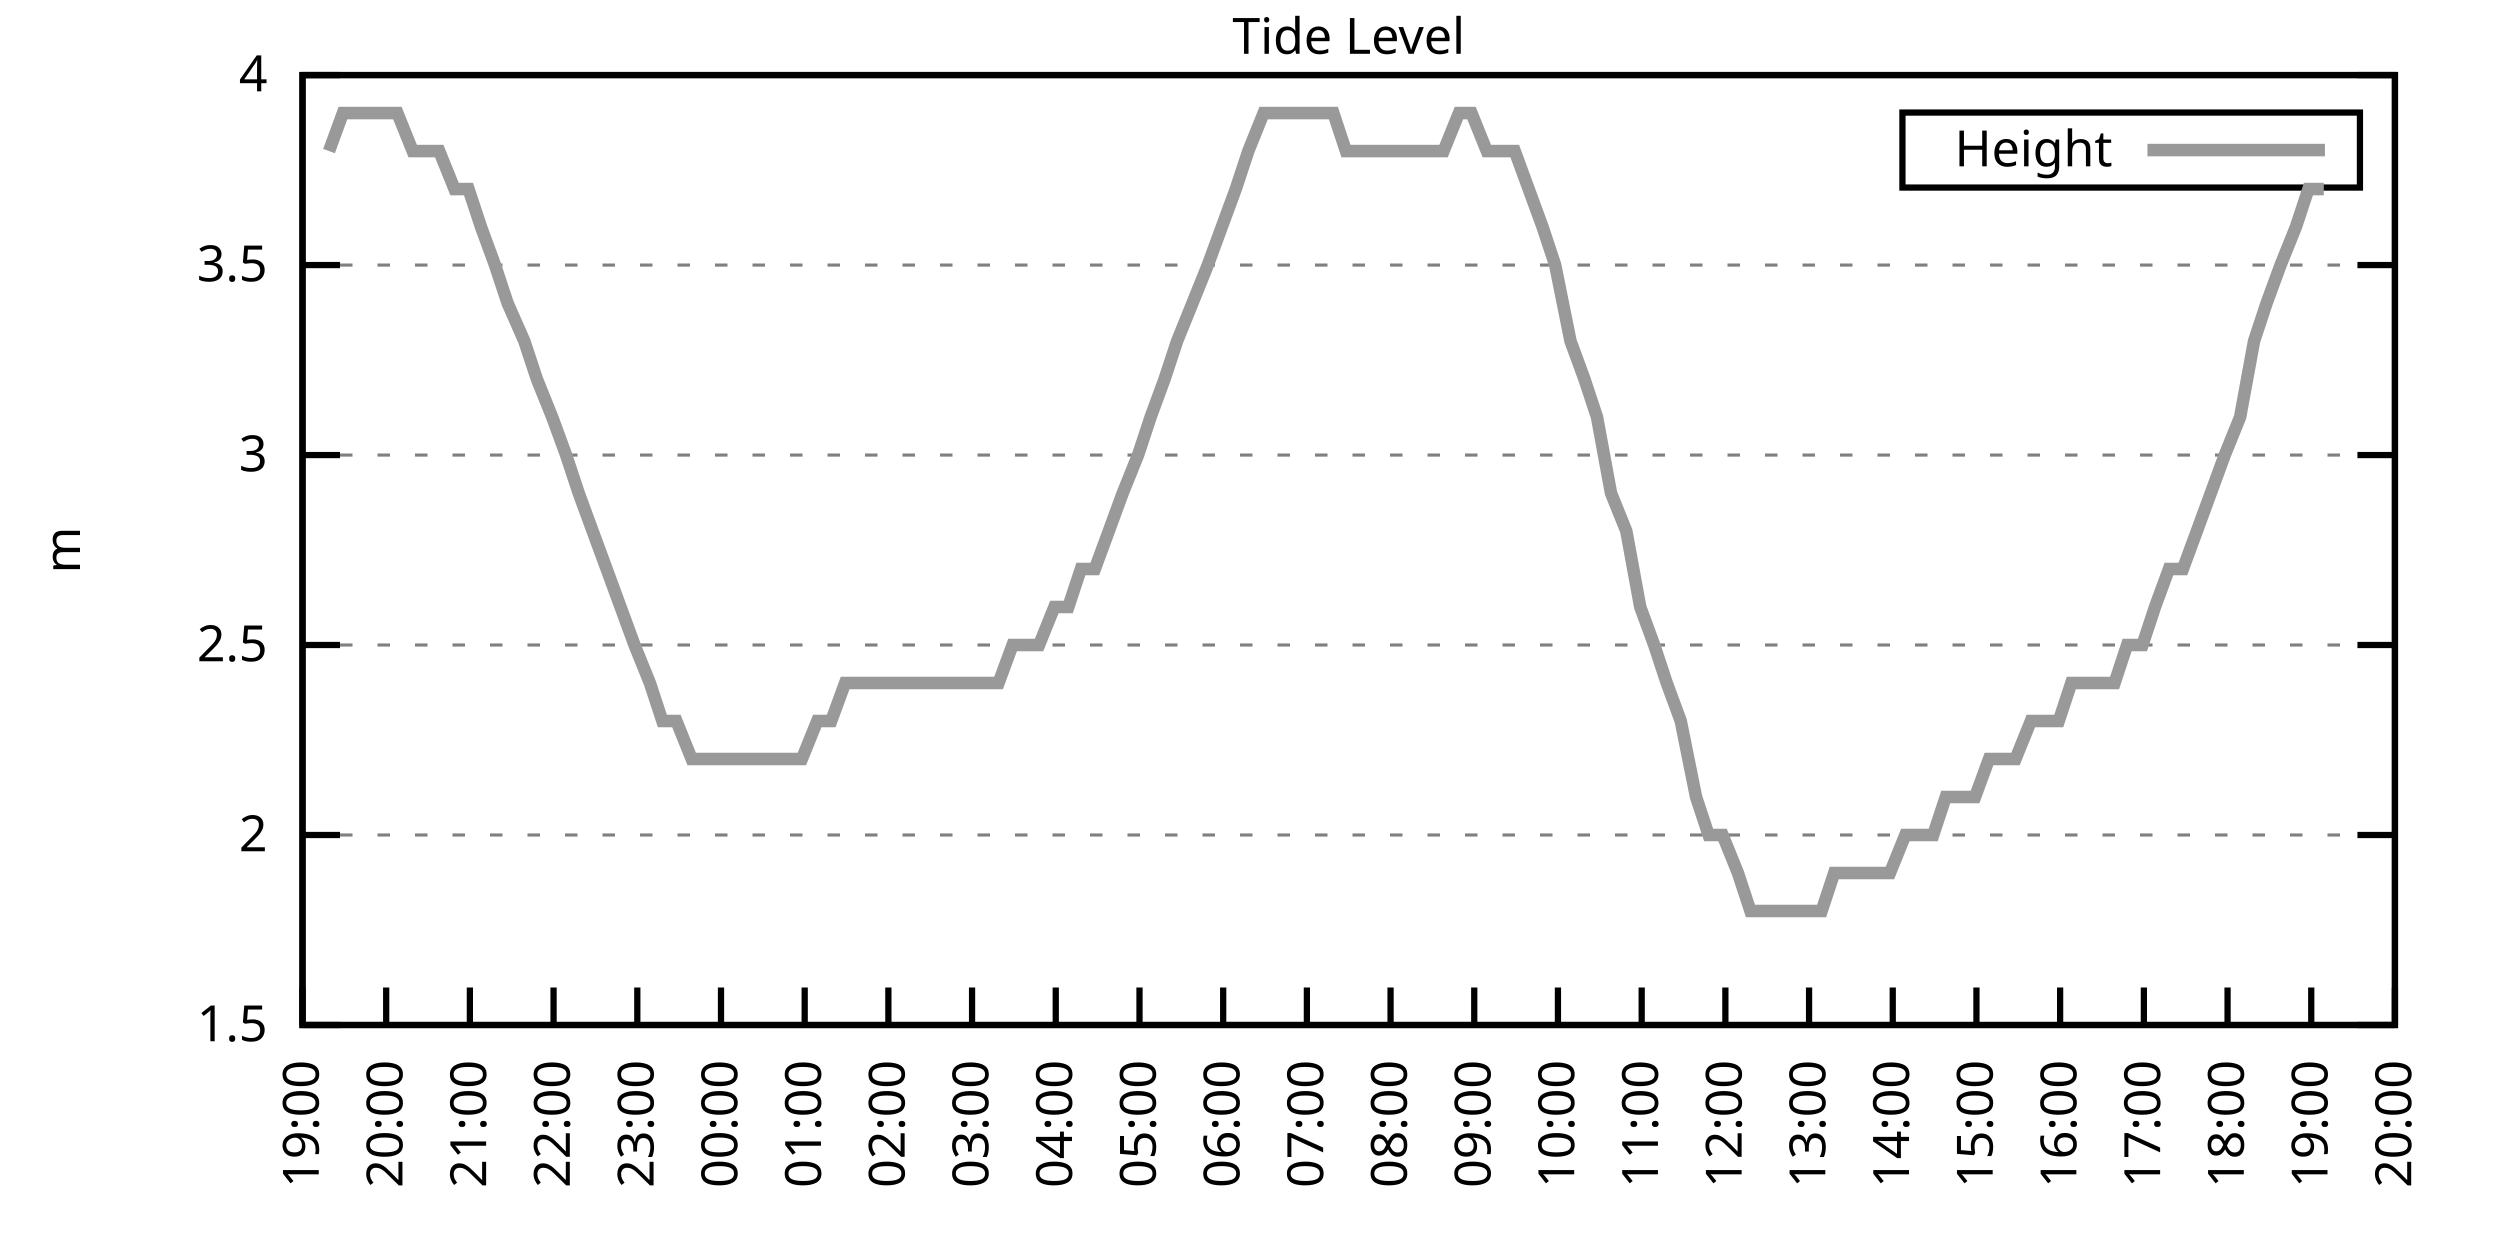
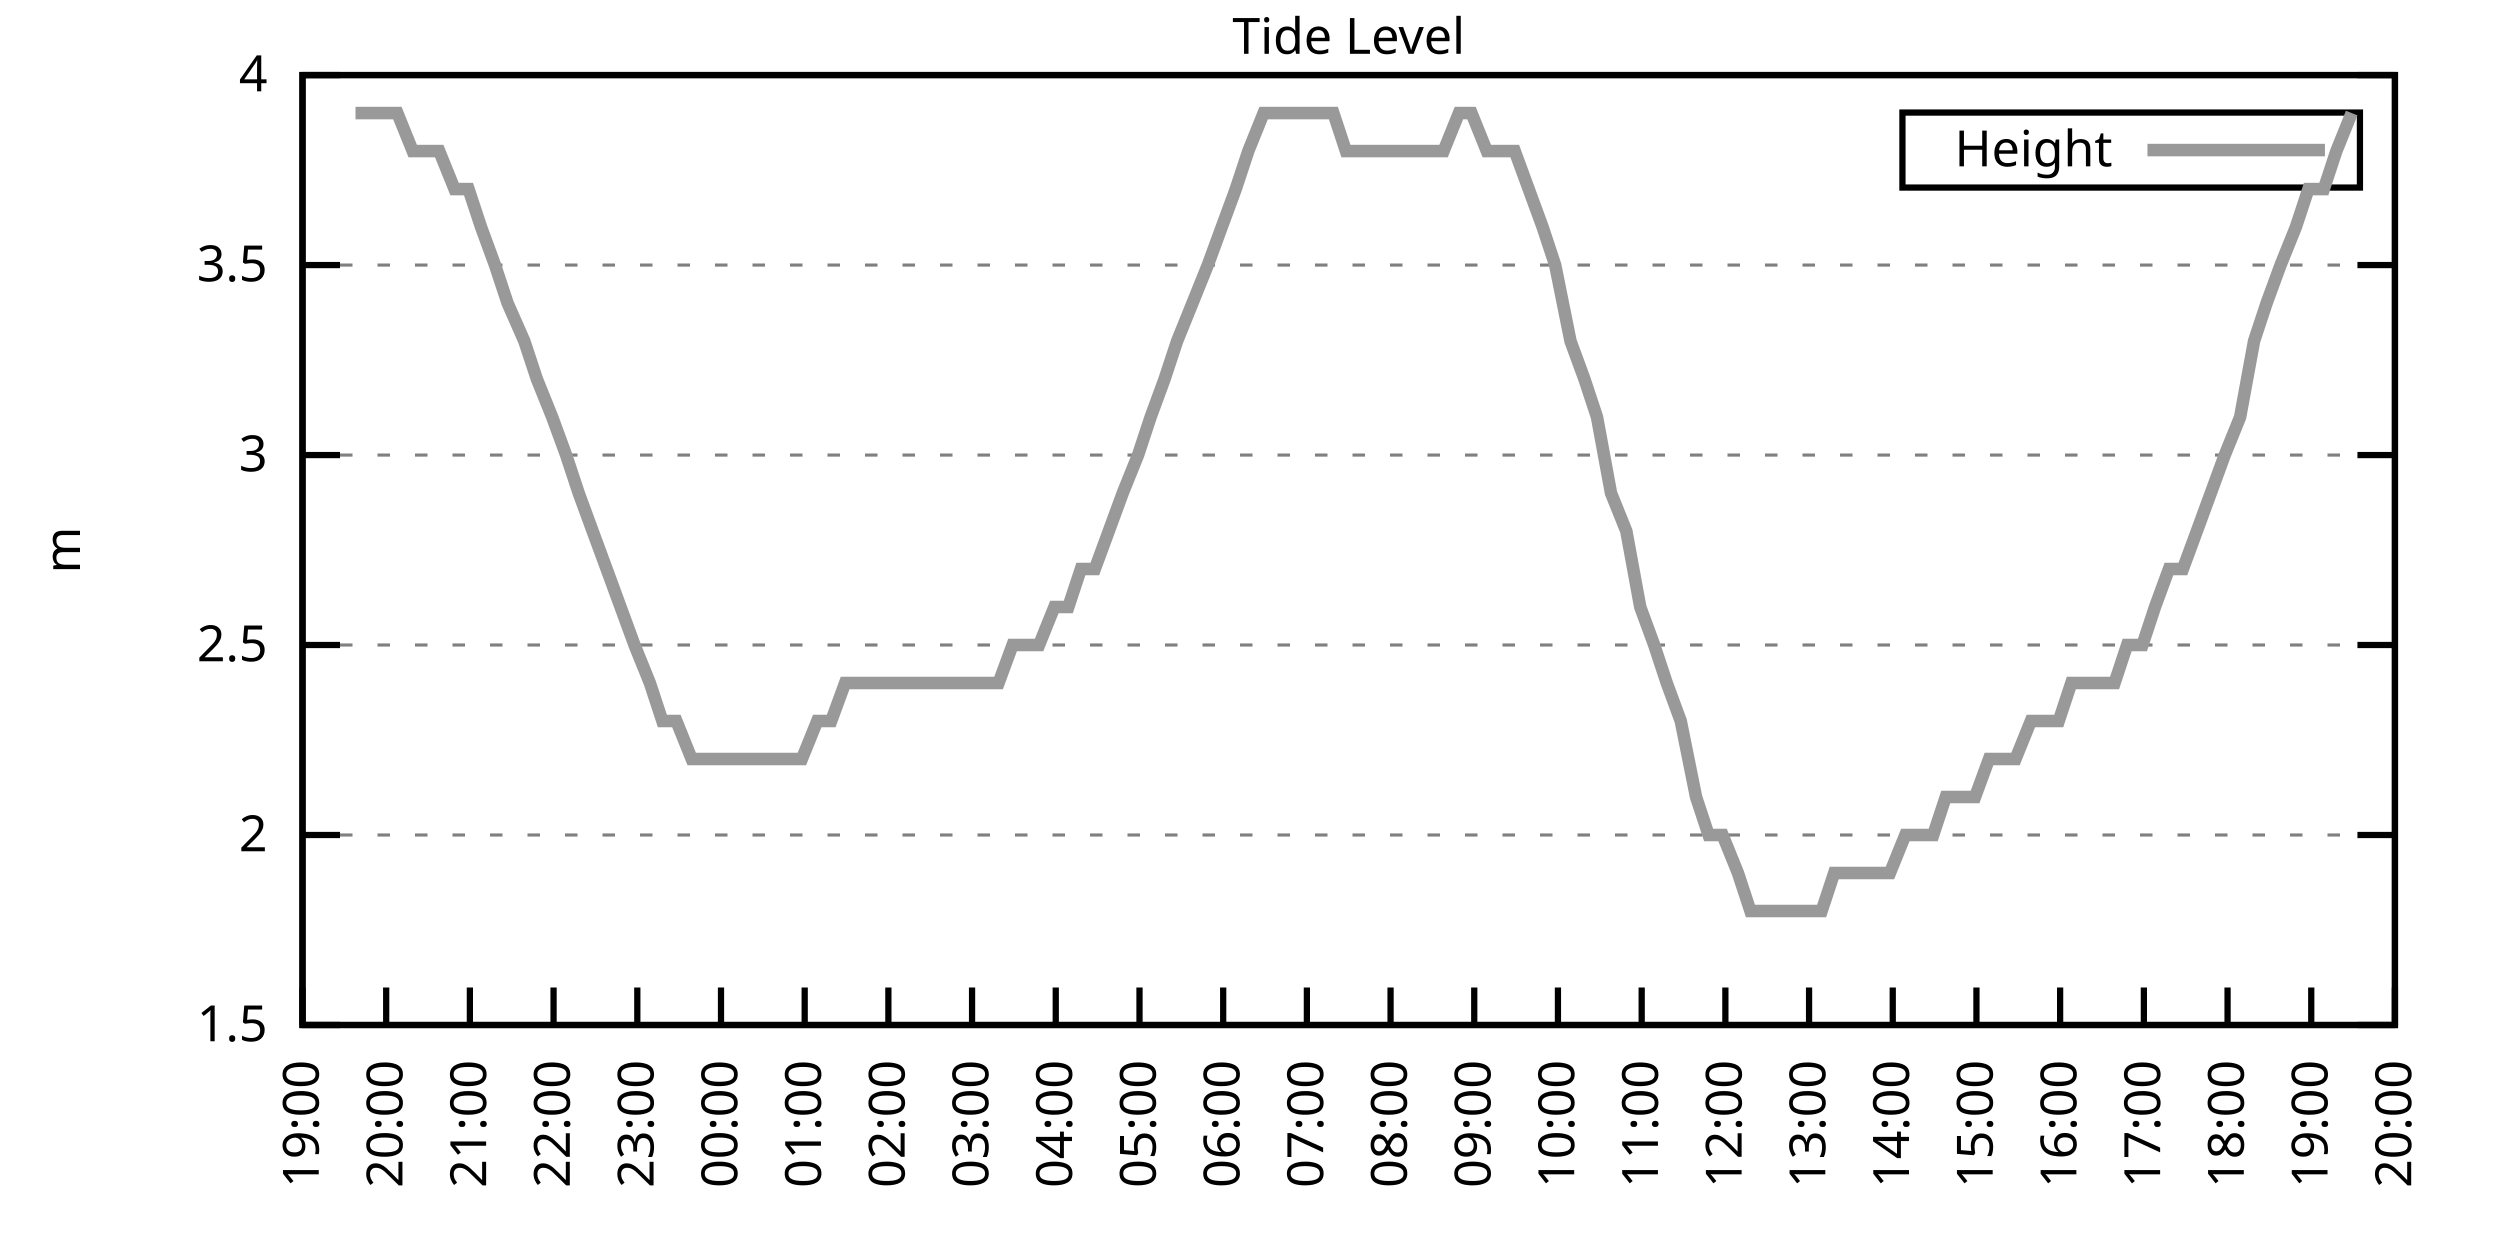
<svg xmlns="http://www.w3.org/2000/svg" xmlns:xlink="http://www.w3.org/1999/xlink" width="400" height="200" viewBox="0 0 400 200">
  <g id="gnuplot_canvas">
    <rect x="0" y="0" width="400" height="200" fill="none" />
    <defs>
      <circle id="gpDot" r="0.5" stroke-width="0.5" stroke="currentColor" />
      <path id="gpPt0" stroke-width="0.333" stroke="currentColor" d="M-1,0 h2 M0,-1 v2" />
      <path id="gpPt1" stroke-width="0.333" stroke="currentColor" d="M-1,-1 L1,1 M1,-1 L-1,1" />
      <path id="gpPt2" stroke-width="0.333" stroke="currentColor" d="M-1,0 L1,0 M0,-1 L0,1 M-1,-1 L1,1 M-1,1 L1,-1" />
      <rect id="gpPt3" stroke-width="0.333" stroke="currentColor" x="-1" y="-1" width="2" height="2" />
      <rect id="gpPt4" stroke-width="0.333" stroke="currentColor" fill="currentColor" x="-1" y="-1" width="2" height="2" />
      <circle id="gpPt5" stroke-width="0.333" stroke="currentColor" cx="0" cy="0" r="1" />
      <use xlink:href="#gpPt5" id="gpPt6" fill="currentColor" stroke="none" />
      <path id="gpPt7" stroke-width="0.333" stroke="currentColor" d="M0,-1.33 L-1.33,0.67 L1.33,0.67 z" />
      <use xlink:href="#gpPt7" id="gpPt8" fill="currentColor" stroke="none" />
      <use xlink:href="#gpPt7" id="gpPt9" stroke="currentColor" transform="rotate(180)" />
      <use xlink:href="#gpPt9" id="gpPt10" fill="currentColor" stroke="none" />
      <use xlink:href="#gpPt3" id="gpPt11" stroke="currentColor" transform="rotate(45)" />
      <use xlink:href="#gpPt11" id="gpPt12" fill="currentColor" stroke="none" />
      <path id="gpPt13" stroke-width="0.333" stroke="currentColor" d="M0,1.330 L1.265,0.411 L0.782,-1.067 L-0.782,-1.076 L-1.265,0.411 z" />
      <use xlink:href="#gpPt13" id="gpPt14" fill="currentColor" stroke="none" />
      <filter id="textbox" filterUnits="objectBoundingBox" x="0" y="0" height="1" width="1">
        <feFlood flood-color="white" flood-opacity="1" result="bgnd" />
        <feComposite in="SourceGraphic" in2="bgnd" operator="atop" />
      </filter>
      <filter id="greybox" filterUnits="objectBoundingBox" x="0" y="0" height="1" width="1">
        <feFlood flood-color="lightgrey" flood-opacity="1" result="grey" />
        <feComposite in="SourceGraphic" in2="grey" operator="atop" />
      </filter>
    </defs>
    <g fill="none" color="white" stroke="currentColor" stroke-width="1.00" stroke-linecap="butt" stroke-linejoin="miter">
</g>
    <g fill="none" color="black" stroke="currentColor" stroke-width="1.00" stroke-linecap="butt" stroke-linejoin="miter">
      <g stroke="none" shape-rendering="crispEdges">
        <polygon fill="rgb(255, 255, 255)" points="48.40,164.00 383.18,164.00 383.18,12.02 48.40,12.02 " />
      </g>
    </g>
    <g fill="none" color="black" stroke="currentColor" stroke-width="1.00" stroke-linecap="butt" stroke-linejoin="miter">
</g>
    <g fill="none" color="black" stroke="black" stroke-width="0.50" stroke-linecap="butt" stroke-linejoin="miter">
</g>
    <g fill="none" color="gray" stroke="currentColor" stroke-width="0.50" stroke-linecap="butt" stroke-linejoin="miter">
      <path stroke="gray" stroke-dasharray="2,4" class="gridline" d="M48.40,164.00 L383.19,164.00  " />
    </g>
    <g fill="none" color="gray" stroke="gray" stroke-width="1.00" stroke-linecap="butt" stroke-linejoin="miter">
</g>
    <g fill="none" color="black" stroke="currentColor" stroke-width="1.00" stroke-linecap="butt" stroke-linejoin="miter">
      <path stroke="black" d="M48.40,164.00 L54.40,164.00 M383.19,164.00 L377.19,164.00  " />
      <g transform="translate(42.80,166.60)" stroke="none" fill="black" font-family="Sans" font-size="8.00" text-anchor="end">
        <text>
          <tspan font-family="Sans"> 1.5</tspan>
        </text>
      </g>
    </g>
    <g fill="none" color="black" stroke="currentColor" stroke-width="1.00" stroke-linecap="butt" stroke-linejoin="miter">
</g>
    <g fill="none" color="black" stroke="black" stroke-width="0.50" stroke-linecap="butt" stroke-linejoin="miter">
</g>
    <g fill="none" color="gray" stroke="currentColor" stroke-width="0.50" stroke-linecap="butt" stroke-linejoin="miter">
      <path stroke="gray" stroke-dasharray="2,4" class="gridline" d="M48.40,133.60 L383.19,133.60  " />
    </g>
    <g fill="none" color="gray" stroke="gray" stroke-width="1.00" stroke-linecap="butt" stroke-linejoin="miter">
</g>
    <g fill="none" color="black" stroke="currentColor" stroke-width="1.00" stroke-linecap="butt" stroke-linejoin="miter">
      <path stroke="black" d="M48.40,133.60 L54.40,133.60 M383.19,133.60 L377.19,133.60  " />
      <g transform="translate(42.80,136.20)" stroke="none" fill="black" font-family="Sans" font-size="8.00" text-anchor="end">
        <text>
          <tspan font-family="Sans"> 2</tspan>
        </text>
      </g>
    </g>
    <g fill="none" color="black" stroke="currentColor" stroke-width="1.00" stroke-linecap="butt" stroke-linejoin="miter">
</g>
    <g fill="none" color="black" stroke="black" stroke-width="0.50" stroke-linecap="butt" stroke-linejoin="miter">
</g>
    <g fill="none" color="gray" stroke="currentColor" stroke-width="0.50" stroke-linecap="butt" stroke-linejoin="miter">
      <path stroke="gray" stroke-dasharray="2,4" class="gridline" d="M48.40,103.20 L383.19,103.20  " />
    </g>
    <g fill="none" color="gray" stroke="gray" stroke-width="1.00" stroke-linecap="butt" stroke-linejoin="miter">
</g>
    <g fill="none" color="black" stroke="currentColor" stroke-width="1.00" stroke-linecap="butt" stroke-linejoin="miter">
      <path stroke="black" d="M48.40,103.20 L54.40,103.20 M383.19,103.20 L377.19,103.20  " />
      <g transform="translate(42.80,105.80)" stroke="none" fill="black" font-family="Sans" font-size="8.00" text-anchor="end">
        <text>
          <tspan font-family="Sans"> 2.5</tspan>
        </text>
      </g>
    </g>
    <g fill="none" color="black" stroke="currentColor" stroke-width="1.00" stroke-linecap="butt" stroke-linejoin="miter">
</g>
    <g fill="none" color="black" stroke="black" stroke-width="0.50" stroke-linecap="butt" stroke-linejoin="miter">
</g>
    <g fill="none" color="gray" stroke="currentColor" stroke-width="0.50" stroke-linecap="butt" stroke-linejoin="miter">
      <path stroke="gray" stroke-dasharray="2,4" class="gridline" d="M48.40,72.81 L383.19,72.81  " />
    </g>
    <g fill="none" color="gray" stroke="gray" stroke-width="1.00" stroke-linecap="butt" stroke-linejoin="miter">
</g>
    <g fill="none" color="black" stroke="currentColor" stroke-width="1.00" stroke-linecap="butt" stroke-linejoin="miter">
      <path stroke="black" d="M48.40,72.81 L54.40,72.81 M383.19,72.81 L377.19,72.81  " />
      <g transform="translate(42.80,75.41)" stroke="none" fill="black" font-family="Sans" font-size="8.00" text-anchor="end">
        <text>
          <tspan font-family="Sans"> 3</tspan>
        </text>
      </g>
    </g>
    <g fill="none" color="black" stroke="currentColor" stroke-width="1.00" stroke-linecap="butt" stroke-linejoin="miter">
</g>
    <g fill="none" color="black" stroke="black" stroke-width="0.50" stroke-linecap="butt" stroke-linejoin="miter">
</g>
    <g fill="none" color="gray" stroke="currentColor" stroke-width="0.50" stroke-linecap="butt" stroke-linejoin="miter">
      <path stroke="gray" stroke-dasharray="2,4" class="gridline" d="M48.40,42.41 L383.19,42.41  " />
    </g>
    <g fill="none" color="gray" stroke="gray" stroke-width="1.00" stroke-linecap="butt" stroke-linejoin="miter">
</g>
    <g fill="none" color="black" stroke="currentColor" stroke-width="1.00" stroke-linecap="butt" stroke-linejoin="miter">
      <path stroke="black" d="M48.40,42.41 L54.40,42.41 M383.19,42.41 L377.19,42.41  " />
      <g transform="translate(42.80,45.01)" stroke="none" fill="black" font-family="Sans" font-size="8.00" text-anchor="end">
        <text>
          <tspan font-family="Sans"> 3.5</tspan>
        </text>
      </g>
    </g>
    <g fill="none" color="black" stroke="currentColor" stroke-width="1.00" stroke-linecap="butt" stroke-linejoin="miter">
</g>
    <g fill="none" color="black" stroke="black" stroke-width="0.50" stroke-linecap="butt" stroke-linejoin="miter">
</g>
    <g fill="none" color="gray" stroke="currentColor" stroke-width="0.50" stroke-linecap="butt" stroke-linejoin="miter">
      <path stroke="gray" stroke-dasharray="2,4" class="gridline" d="M48.40,12.01 L383.19,12.01  " />
    </g>
    <g fill="none" color="gray" stroke="gray" stroke-width="1.00" stroke-linecap="butt" stroke-linejoin="miter">
</g>
    <g fill="none" color="black" stroke="currentColor" stroke-width="1.00" stroke-linecap="butt" stroke-linejoin="miter">
      <path stroke="black" d="M48.40,12.01 L54.40,12.01 M383.19,12.01 L377.19,12.01  " />
      <g transform="translate(42.80,14.61)" stroke="none" fill="black" font-family="Sans" font-size="8.00" text-anchor="end">
        <text>
          <tspan font-family="Sans"> 4</tspan>
        </text>
      </g>
    </g>
    <g fill="none" color="black" stroke="currentColor" stroke-width="1.00" stroke-linecap="butt" stroke-linejoin="miter">
      <path stroke="black" d="M48.40,164.00 L48.40,158.00  " />
      <g transform="translate(51.00,169.60) rotate(270.00)" stroke="none" fill="black" font-family="Sans" font-size="8.00" text-anchor="end">
        <text>
          <tspan font-family="Sans">19:00</tspan>
        </text>
      </g>
    </g>
    <g fill="none" color="black" stroke="currentColor" stroke-width="1.00" stroke-linecap="butt" stroke-linejoin="miter">
      <path stroke="black" d="M61.79,164.00 L61.79,158.00  " />
      <g transform="translate(64.39,169.60) rotate(270.00)" stroke="none" fill="black" font-family="Sans" font-size="8.00" text-anchor="end">
        <text>
          <tspan font-family="Sans">20:00</tspan>
        </text>
      </g>
    </g>
    <g fill="none" color="black" stroke="currentColor" stroke-width="1.00" stroke-linecap="butt" stroke-linejoin="miter">
      <path stroke="black" d="M75.18,164.00 L75.18,158.00  " />
      <g transform="translate(77.78,169.60) rotate(270.00)" stroke="none" fill="black" font-family="Sans" font-size="8.00" text-anchor="end">
        <text>
          <tspan font-family="Sans">21:00</tspan>
        </text>
      </g>
    </g>
    <g fill="none" color="black" stroke="currentColor" stroke-width="1.00" stroke-linecap="butt" stroke-linejoin="miter">
      <path stroke="black" d="M88.57,164.00 L88.57,158.00  " />
      <g transform="translate(91.17,169.60) rotate(270.00)" stroke="none" fill="black" font-family="Sans" font-size="8.00" text-anchor="end">
        <text>
          <tspan font-family="Sans">22:00</tspan>
        </text>
      </g>
    </g>
    <g fill="none" color="black" stroke="currentColor" stroke-width="1.00" stroke-linecap="butt" stroke-linejoin="miter">
      <path stroke="black" d="M101.97,164.00 L101.97,158.00  " />
      <g transform="translate(104.57,169.60) rotate(270.00)" stroke="none" fill="black" font-family="Sans" font-size="8.00" text-anchor="end">
        <text>
          <tspan font-family="Sans">23:00</tspan>
        </text>
      </g>
    </g>
    <g fill="none" color="black" stroke="currentColor" stroke-width="1.00" stroke-linecap="butt" stroke-linejoin="miter">
      <path stroke="black" d="M115.36,164.00 L115.36,158.00  " />
      <g transform="translate(117.96,169.60) rotate(270.00)" stroke="none" fill="black" font-family="Sans" font-size="8.00" text-anchor="end">
        <text>
          <tspan font-family="Sans">00:00</tspan>
        </text>
      </g>
    </g>
    <g fill="none" color="black" stroke="currentColor" stroke-width="1.00" stroke-linecap="butt" stroke-linejoin="miter">
      <path stroke="black" d="M128.75,164.00 L128.75,158.00  " />
      <g transform="translate(131.35,169.60) rotate(270.00)" stroke="none" fill="black" font-family="Sans" font-size="8.00" text-anchor="end">
        <text>
          <tspan font-family="Sans">01:00</tspan>
        </text>
      </g>
    </g>
    <g fill="none" color="black" stroke="currentColor" stroke-width="1.00" stroke-linecap="butt" stroke-linejoin="miter">
      <path stroke="black" d="M142.14,164.00 L142.14,158.00  " />
      <g transform="translate(144.74,169.60) rotate(270.00)" stroke="none" fill="black" font-family="Sans" font-size="8.00" text-anchor="end">
        <text>
          <tspan font-family="Sans">02:00</tspan>
        </text>
      </g>
    </g>
    <g fill="none" color="black" stroke="currentColor" stroke-width="1.00" stroke-linecap="butt" stroke-linejoin="miter">
      <path stroke="black" d="M155.53,164.00 L155.53,158.00  " />
      <g transform="translate(158.13,169.60) rotate(270.00)" stroke="none" fill="black" font-family="Sans" font-size="8.00" text-anchor="end">
        <text>
          <tspan font-family="Sans">03:00</tspan>
        </text>
      </g>
    </g>
    <g fill="none" color="black" stroke="currentColor" stroke-width="1.00" stroke-linecap="butt" stroke-linejoin="miter">
      <path stroke="black" d="M168.92,164.00 L168.92,158.00  " />
      <g transform="translate(171.52,169.60) rotate(270.00)" stroke="none" fill="black" font-family="Sans" font-size="8.00" text-anchor="end">
        <text>
          <tspan font-family="Sans">04:00</tspan>
        </text>
      </g>
    </g>
    <g fill="none" color="black" stroke="currentColor" stroke-width="1.00" stroke-linecap="butt" stroke-linejoin="miter">
      <path stroke="black" d="M182.32,164.00 L182.32,158.00  " />
      <g transform="translate(184.92,169.60) rotate(270.00)" stroke="none" fill="black" font-family="Sans" font-size="8.00" text-anchor="end">
        <text>
          <tspan font-family="Sans">05:00</tspan>
        </text>
      </g>
    </g>
    <g fill="none" color="black" stroke="currentColor" stroke-width="1.00" stroke-linecap="butt" stroke-linejoin="miter">
      <path stroke="black" d="M195.71,164.00 L195.71,158.00  " />
      <g transform="translate(198.31,169.60) rotate(270.00)" stroke="none" fill="black" font-family="Sans" font-size="8.00" text-anchor="end">
        <text>
          <tspan font-family="Sans">06:00</tspan>
        </text>
      </g>
    </g>
    <g fill="none" color="black" stroke="currentColor" stroke-width="1.00" stroke-linecap="butt" stroke-linejoin="miter">
      <path stroke="black" d="M209.10,164.00 L209.10,158.00  " />
      <g transform="translate(211.70,169.60) rotate(270.00)" stroke="none" fill="black" font-family="Sans" font-size="8.00" text-anchor="end">
        <text>
          <tspan font-family="Sans">07:00</tspan>
        </text>
      </g>
    </g>
    <g fill="none" color="black" stroke="currentColor" stroke-width="1.00" stroke-linecap="butt" stroke-linejoin="miter">
      <path stroke="black" d="M222.49,164.00 L222.49,158.00  " />
      <g transform="translate(225.09,169.60) rotate(270.00)" stroke="none" fill="black" font-family="Sans" font-size="8.00" text-anchor="end">
        <text>
          <tspan font-family="Sans">08:00</tspan>
        </text>
      </g>
    </g>
    <g fill="none" color="black" stroke="currentColor" stroke-width="1.00" stroke-linecap="butt" stroke-linejoin="miter">
      <path stroke="black" d="M235.88,164.00 L235.88,158.00  " />
      <g transform="translate(238.48,169.60) rotate(270.00)" stroke="none" fill="black" font-family="Sans" font-size="8.00" text-anchor="end">
        <text>
          <tspan font-family="Sans">09:00</tspan>
        </text>
      </g>
    </g>
    <g fill="none" color="black" stroke="currentColor" stroke-width="1.00" stroke-linecap="butt" stroke-linejoin="miter">
      <path stroke="black" d="M249.27,164.00 L249.27,158.00  " />
      <g transform="translate(251.87,169.60) rotate(270.00)" stroke="none" fill="black" font-family="Sans" font-size="8.00" text-anchor="end">
        <text>
          <tspan font-family="Sans">10:00</tspan>
        </text>
      </g>
    </g>
    <g fill="none" color="black" stroke="currentColor" stroke-width="1.00" stroke-linecap="butt" stroke-linejoin="miter">
      <path stroke="black" d="M262.67,164.00 L262.67,158.00  " />
      <g transform="translate(265.27,169.60) rotate(270.00)" stroke="none" fill="black" font-family="Sans" font-size="8.00" text-anchor="end">
        <text>
          <tspan font-family="Sans">11:00</tspan>
        </text>
      </g>
    </g>
    <g fill="none" color="black" stroke="currentColor" stroke-width="1.00" stroke-linecap="butt" stroke-linejoin="miter">
      <path stroke="black" d="M276.06,164.00 L276.06,158.00  " />
      <g transform="translate(278.66,169.60) rotate(270.00)" stroke="none" fill="black" font-family="Sans" font-size="8.00" text-anchor="end">
        <text>
          <tspan font-family="Sans">12:00</tspan>
        </text>
      </g>
    </g>
    <g fill="none" color="black" stroke="currentColor" stroke-width="1.00" stroke-linecap="butt" stroke-linejoin="miter">
      <path stroke="black" d="M289.45,164.00 L289.45,158.00  " />
      <g transform="translate(292.05,169.60) rotate(270.00)" stroke="none" fill="black" font-family="Sans" font-size="8.00" text-anchor="end">
        <text>
          <tspan font-family="Sans">13:00</tspan>
        </text>
      </g>
    </g>
    <g fill="none" color="black" stroke="currentColor" stroke-width="1.00" stroke-linecap="butt" stroke-linejoin="miter">
      <path stroke="black" d="M302.84,164.00 L302.84,158.00  " />
      <g transform="translate(305.44,169.60) rotate(270.00)" stroke="none" fill="black" font-family="Sans" font-size="8.00" text-anchor="end">
        <text>
          <tspan font-family="Sans">14:00</tspan>
        </text>
      </g>
    </g>
    <g fill="none" color="black" stroke="currentColor" stroke-width="1.00" stroke-linecap="butt" stroke-linejoin="miter">
      <path stroke="black" d="M316.23,164.00 L316.23,158.00  " />
      <g transform="translate(318.83,169.60) rotate(270.00)" stroke="none" fill="black" font-family="Sans" font-size="8.00" text-anchor="end">
        <text>
          <tspan font-family="Sans">15:00</tspan>
        </text>
      </g>
    </g>
    <g fill="none" color="black" stroke="currentColor" stroke-width="1.00" stroke-linecap="butt" stroke-linejoin="miter">
      <path stroke="black" d="M329.62,164.00 L329.62,158.00  " />
      <g transform="translate(332.22,169.60) rotate(270.00)" stroke="none" fill="black" font-family="Sans" font-size="8.00" text-anchor="end">
        <text>
          <tspan font-family="Sans">16:00</tspan>
        </text>
      </g>
    </g>
    <g fill="none" color="black" stroke="currentColor" stroke-width="1.00" stroke-linecap="butt" stroke-linejoin="miter">
      <path stroke="black" d="M343.02,164.00 L343.02,158.00  " />
      <g transform="translate(345.62,169.60) rotate(270.00)" stroke="none" fill="black" font-family="Sans" font-size="8.00" text-anchor="end">
        <text>
          <tspan font-family="Sans">17:00</tspan>
        </text>
      </g>
    </g>
    <g fill="none" color="black" stroke="currentColor" stroke-width="1.00" stroke-linecap="butt" stroke-linejoin="miter">
      <path stroke="black" d="M356.41,164.00 L356.41,158.00  " />
      <g transform="translate(359.01,169.60) rotate(270.00)" stroke="none" fill="black" font-family="Sans" font-size="8.00" text-anchor="end">
        <text>
          <tspan font-family="Sans">18:00</tspan>
        </text>
      </g>
    </g>
    <g fill="none" color="black" stroke="currentColor" stroke-width="1.00" stroke-linecap="butt" stroke-linejoin="miter">
      <path stroke="black" d="M369.80,164.00 L369.80,158.00  " />
      <g transform="translate(372.40,169.60) rotate(270.00)" stroke="none" fill="black" font-family="Sans" font-size="8.00" text-anchor="end">
        <text>
          <tspan font-family="Sans">19:00</tspan>
        </text>
      </g>
    </g>
    <g fill="none" color="black" stroke="currentColor" stroke-width="1.00" stroke-linecap="butt" stroke-linejoin="miter">
      <path stroke="black" d="M383.19,164.00 L383.19,158.00  " />
      <g transform="translate(385.79,169.60) rotate(270.00)" stroke="none" fill="black" font-family="Sans" font-size="8.00" text-anchor="end">
        <text>
          <tspan font-family="Sans">20:00</tspan>
        </text>
      </g>
    </g>
    <g fill="none" color="black" stroke="currentColor" stroke-width="1.00" stroke-linecap="butt" stroke-linejoin="miter">
</g>
    <g fill="none" color="black" stroke="currentColor" stroke-width="1.00" stroke-linecap="butt" stroke-linejoin="miter">
      <path stroke="black" d="M48.40,12.01 L48.40,164.00 L383.19,164.00 L383.19,12.01 L48.40,12.01 Z  " />
    </g>
    <g fill="none" color="black" stroke="currentColor" stroke-width="1.00" stroke-linecap="butt" stroke-linejoin="miter">
</g>
    <g fill="none" color="black" stroke="currentColor" stroke-width="1.00" stroke-linecap="butt" stroke-linejoin="miter">
      <path stroke="black" d="M304.39,30.01 L304.39,18.01 L377.59,18.01 L377.59,30.01 L304.39,30.01 Z  " />
    </g>
    <g id="Tide_level_plot_1">
      <g fill="none" color="white" stroke="black" stroke-width="2.00" stroke-linecap="butt" stroke-linejoin="miter">
</g>
      <g fill="none" color="black" stroke="currentColor" stroke-width="2.00" stroke-linecap="butt" stroke-linejoin="miter">
        <g transform="translate(337.99,26.61)" stroke="none" fill="black" font-family="Sans" font-size="8.00" text-anchor="end">
          <text>
            <tspan font-family="Sans">Height</tspan>
          </text>
        </g>
      </g>
      <g fill="none" color="black" stroke="currentColor" stroke-width="2.00" stroke-linecap="butt" stroke-linejoin="miter">
-         <path stroke="rgb(153, 153, 153)" d="M343.59,24.01 L371.99,24.01 M52.64,24.17 L54.87,18.09 L56.88,18.09 L58.89,18.09 L61.57,18.09 L63.58,18.09   L66.03,24.17 L68.04,24.17 L70.27,24.17 L72.73,30.25 L74.96,30.25 L76.97,36.33 L79.20,42.41 L81.21,48.49   L83.89,54.57 L85.90,60.65 L88.35,66.73 L90.58,72.81 L92.59,78.89 L94.82,84.97 L97.06,91.04 L99.29,97.12   L101.52,103.20 L103.98,109.28 L105.98,115.36 L108.22,115.36 L110.67,121.44 L112.68,121.44 L115.13,121.44 L117.14,121.44   L119.60,121.44 L121.61,121.44 L123.84,121.44 L125.85,121.44 L128.30,121.44 L130.76,115.36 L132.99,115.36 L135.22,109.28   L137.23,109.28 L139.69,109.28 L141.47,109.28 L143.70,109.28 L146.16,109.28 L148.61,109.28 L150.62,109.28 L153.08,109.28   L154.86,109.28 L157.54,109.28 L159.77,109.28 L162.01,103.20 L164.01,103.20 L166.25,103.20 L168.70,97.12 L170.93,97.12   L172.94,91.04 L175.17,91.04 L177.41,84.97 L179.64,78.89 L182.09,72.81 L184.10,66.73 L186.33,60.65 L188.34,54.57   L190.80,48.49 L193.25,42.41 L195.48,36.33 L197.72,30.25 L199.73,24.17 L202.18,18.09 L204.41,18.09 L206.42,18.09   L208.88,18.09 L210.88,18.09 L213.34,18.09 L215.35,24.17 L217.58,24.17 L220.04,24.17 L222.27,24.17 L224.50,24.17   L226.51,24.17 L228.74,24.17 L230.97,24.17 L233.43,18.09 L235.44,18.09 L237.89,24.17 L240.12,24.17 L242.36,24.17   L244.59,30.25 L246.82,36.33 L248.83,42.41 L251.28,54.57 L253.51,60.65 L255.52,66.73 L257.76,78.89 L260.21,84.97   L262.44,97.12 L264.67,103.20 L266.68,109.28 L268.92,115.36 L271.37,127.52 L273.38,133.60 L275.61,133.60 L278.07,139.68   L280.07,145.76 L282.31,145.76 L284.76,145.76 L286.77,145.76 L289.23,145.76 L291.46,145.76 L293.47,139.68 L295.70,139.68   L297.93,139.68 L300.39,139.68 L302.39,139.68 L304.85,133.60 L307.08,133.60 L309.31,133.60 L311.32,127.52 L313.55,127.52   L316.01,127.52 L318.24,121.44 L320.47,121.44 L322.48,121.44 L324.94,115.36 L326.95,115.36 L329.40,115.36 L331.41,109.28   L333.86,109.28 L336.10,109.28 L338.33,109.28 L340.34,103.20 L342.79,103.20 L344.80,97.12 L347.03,91.04 L349.26,91.04   L351.50,84.97 L353.73,78.89 L355.96,72.81 L358.42,66.73 L360.65,54.57 L362.66,48.49 L364.89,42.41 L367.34,36.33   L369.35,30.25 L371.81,30.25  " />
+         <path stroke="rgb(153, 153, 153)" d="M343.59,24.01 L371.99,24.01 M56.88,18.09 L58.89,18.09 L61.57,18.09 L63.58,18.09 L66.03,24.17 L68.04,24.17   L70.27,24.17 L72.73,30.25 L74.96,30.25 L76.97,36.33 L79.20,42.41 L81.21,48.49 L83.89,54.57 L85.90,60.65   L88.35,66.73 L90.58,72.81 L92.59,78.89 L94.82,84.97 L97.06,91.04 L99.29,97.12 L101.52,103.20 L103.98,109.28   L105.98,115.36 L108.22,115.36 L110.67,121.44 L112.68,121.44 L115.13,121.44 L117.14,121.44 L119.60,121.44 L121.61,121.44   L123.84,121.44 L125.85,121.44 L128.30,121.44 L130.76,115.36 L132.99,115.36 L135.22,109.28 L137.23,109.28 L139.69,109.28   L141.47,109.28 L143.70,109.28 L146.16,109.28 L148.61,109.28 L150.62,109.28 L153.08,109.28 L154.86,109.28 L157.54,109.28   L159.77,109.28 L162.01,103.20 L164.01,103.20 L166.25,103.20 L168.70,97.12 L170.93,97.12 L172.94,91.04 L175.17,91.04   L177.41,84.97 L179.64,78.89 L182.09,72.81 L184.10,66.73 L186.33,60.65 L188.34,54.57 L190.80,48.49 L193.25,42.41   L195.48,36.33 L197.72,30.25 L199.73,24.17 L202.18,18.09 L204.41,18.09 L206.42,18.09 L208.88,18.09 L210.88,18.09   L213.34,18.09 L215.35,24.17 L217.58,24.17 L220.04,24.17 L222.27,24.17 L224.50,24.17 L226.51,24.17 L228.74,24.17   L230.97,24.17 L233.43,18.09 L235.44,18.09 L237.89,24.17 L240.12,24.17 L242.36,24.17 L244.59,30.25 L246.82,36.33   L248.83,42.41 L251.28,54.57 L253.51,60.65 L255.52,66.73 L257.76,78.89 L260.21,84.97 L262.44,97.12 L264.67,103.20   L266.68,109.28 L268.92,115.36 L271.37,127.52 L273.38,133.60 L275.61,133.60 L278.07,139.68 L280.07,145.76 L282.31,145.76   L284.76,145.76 L286.77,145.76 L289.23,145.76 L291.46,145.76 L293.47,139.68 L295.70,139.68 L297.93,139.68 L300.39,139.68   L302.39,139.68 L304.85,133.60 L307.08,133.60 L309.31,133.60 L311.32,127.52 L313.55,127.52 L316.01,127.52 L318.24,121.44   L320.47,121.44 L322.48,121.44 L324.94,115.36 L326.95,115.36 L329.40,115.36 L331.41,109.28 L333.86,109.28 L336.10,109.28   L338.33,109.28 L340.34,103.20 L342.79,103.20 L344.80,97.12 L347.03,91.04 L349.26,91.04 L351.50,84.97 L353.73,78.89   L355.96,72.81 L358.42,66.73 L360.65,54.57 L362.66,48.49 L364.89,42.41 L367.34,36.33 L369.35,30.25 L371.81,30.25   L373.82,24.17 L376.27,18.09  " />
      </g>
    </g>
    <g fill="none" color="black" stroke="currentColor" stroke-width="2.00" stroke-linecap="butt" stroke-linejoin="miter">
</g>
    <g fill="none" color="black" stroke="black" stroke-width="1.00" stroke-linecap="butt" stroke-linejoin="miter">
</g>
    <g fill="none" color="black" stroke="currentColor" stroke-width="1.00" stroke-linecap="butt" stroke-linejoin="miter">
      <path stroke="black" d="M48.40,12.01 L48.40,164.00 L383.19,164.00 L383.19,12.01 L48.40,12.01 Z  " />
      <g transform="translate(12.80,88.01) rotate(270.00)" stroke="none" fill="black" font-family="Sans" font-size="8.00" text-anchor="middle">
        <text>
          <tspan font-family="Sans">m</tspan>
        </text>
      </g>
    </g>
    <g fill="none" color="black" stroke="currentColor" stroke-width="1.00" stroke-linecap="butt" stroke-linejoin="miter">
</g>
    <g fill="none" color="black" stroke="currentColor" stroke-width="1.00" stroke-linecap="butt" stroke-linejoin="miter">
      <g transform="translate(215.79,8.61)" stroke="none" fill="black" font-family="Sans" font-size="8.00" text-anchor="middle">
        <text>
          <tspan font-family="Sans">Tide Level</tspan>
        </text>
      </g>
    </g>
    <g fill="none" color="black" stroke="currentColor" stroke-width="1.00" stroke-linecap="butt" stroke-linejoin="miter">
</g>
  </g>
</svg>
